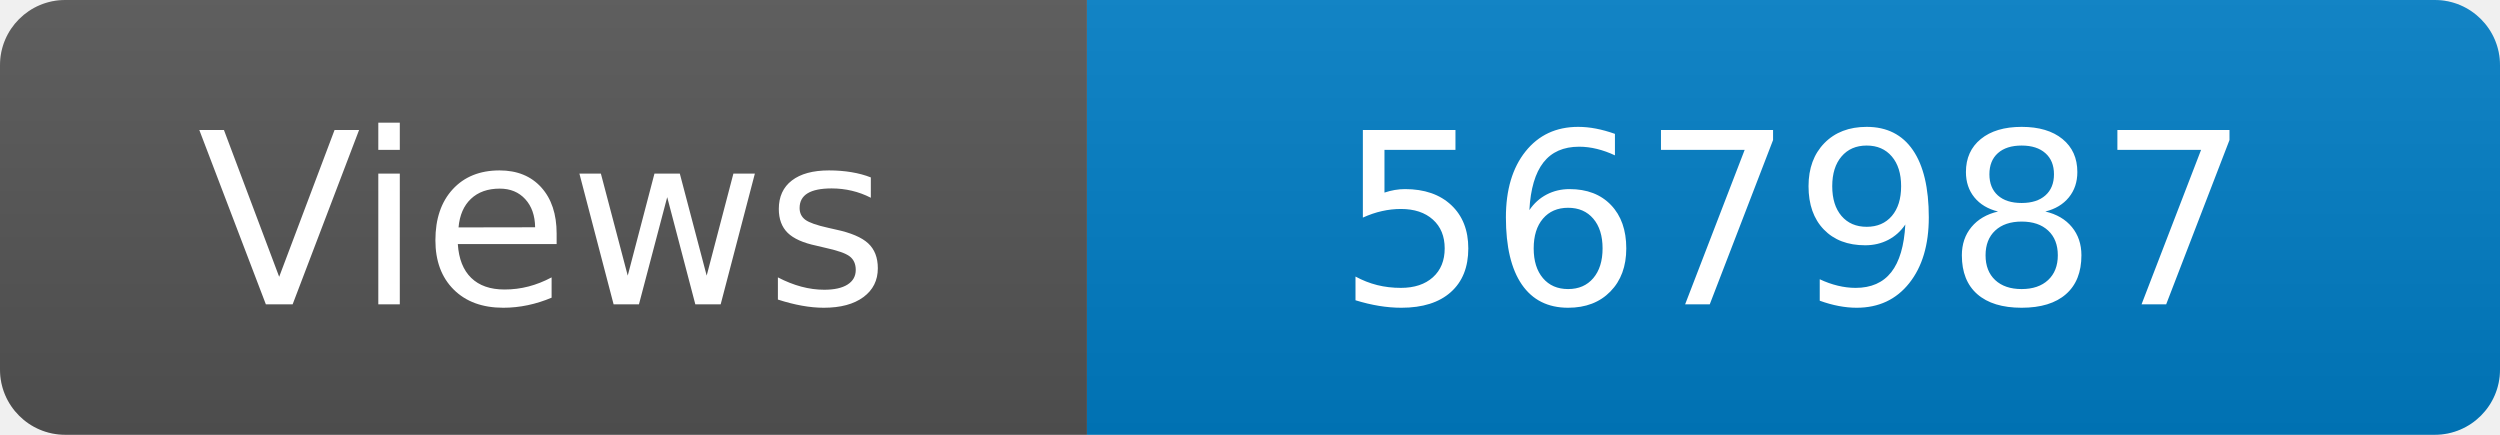
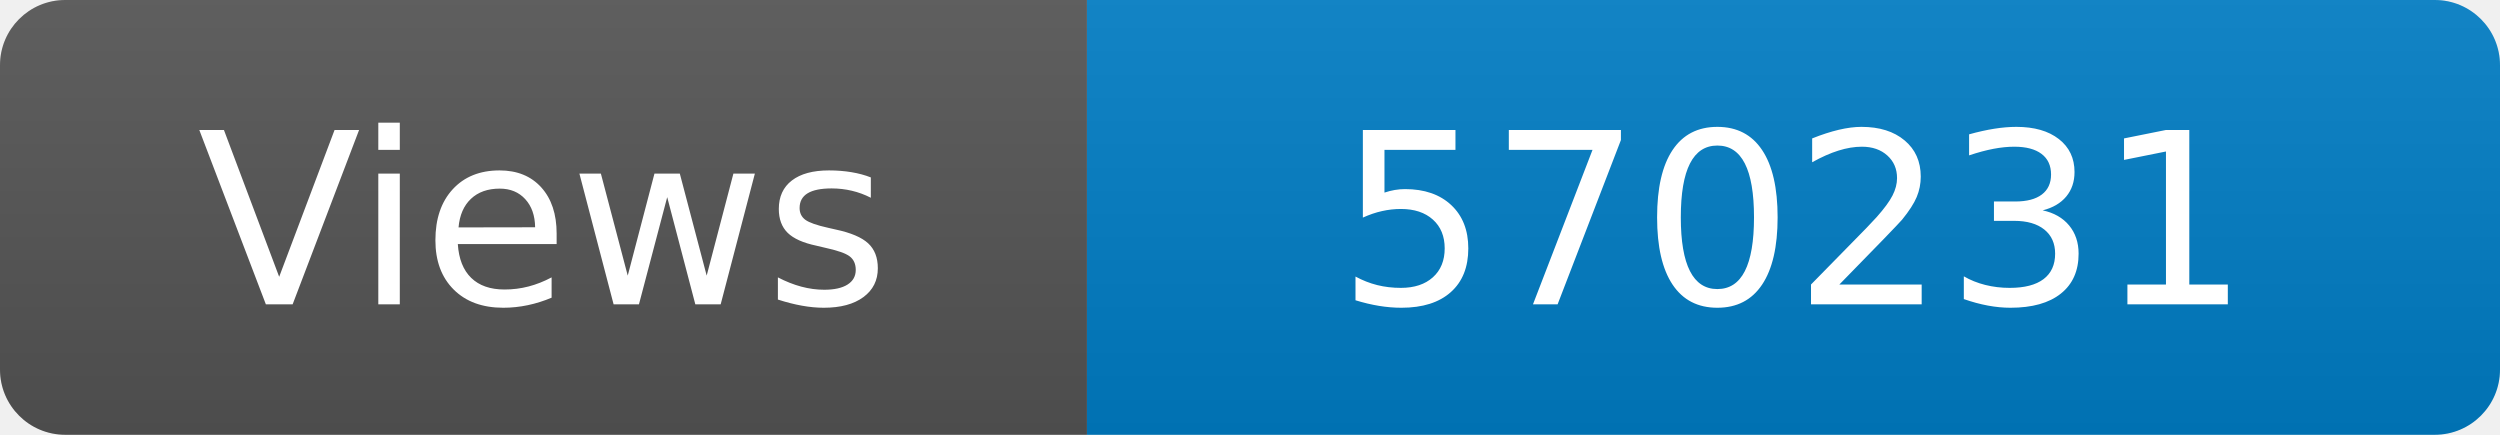
<svg xmlns="http://www.w3.org/2000/svg" width="115" height="20" role="img" aria-label="Maintained?: yes">
  <linearGradient id="s" x2="0" y2="100%">
    <stop offset="0" stop-color="#bbb" stop-opacity=".1" />
    <stop offset="1" stop-opacity=".1" />
  </linearGradient>
  <clipPath id="r">
    <rect width="115" height="20" rx="3" fill="#fff" />
  </clipPath>
  <g clip-path="url(#r)">
    <rect width="50" height="20" fill="#555" />
    <rect x="50" width="160" height="20" fill="#007ec6" />
    <rect width="115" height="20" fill="url(#s)" />
  </g>
  <g fill="#fff" text-anchor="middle" font-family="Verdana,Geneva,DejaVu Sans,sans-serif" font-size="110">
    <text x="250" y="140" transform="scale(.1)" fill="#fff">Views</text>
-     <text x="825" y="140" transform="scale(.1)" fill="#fff">567987</text>
+     <text x="825" y="140" transform="scale(.1)" fill="#fff">570231</text>
  </g>
</svg>
